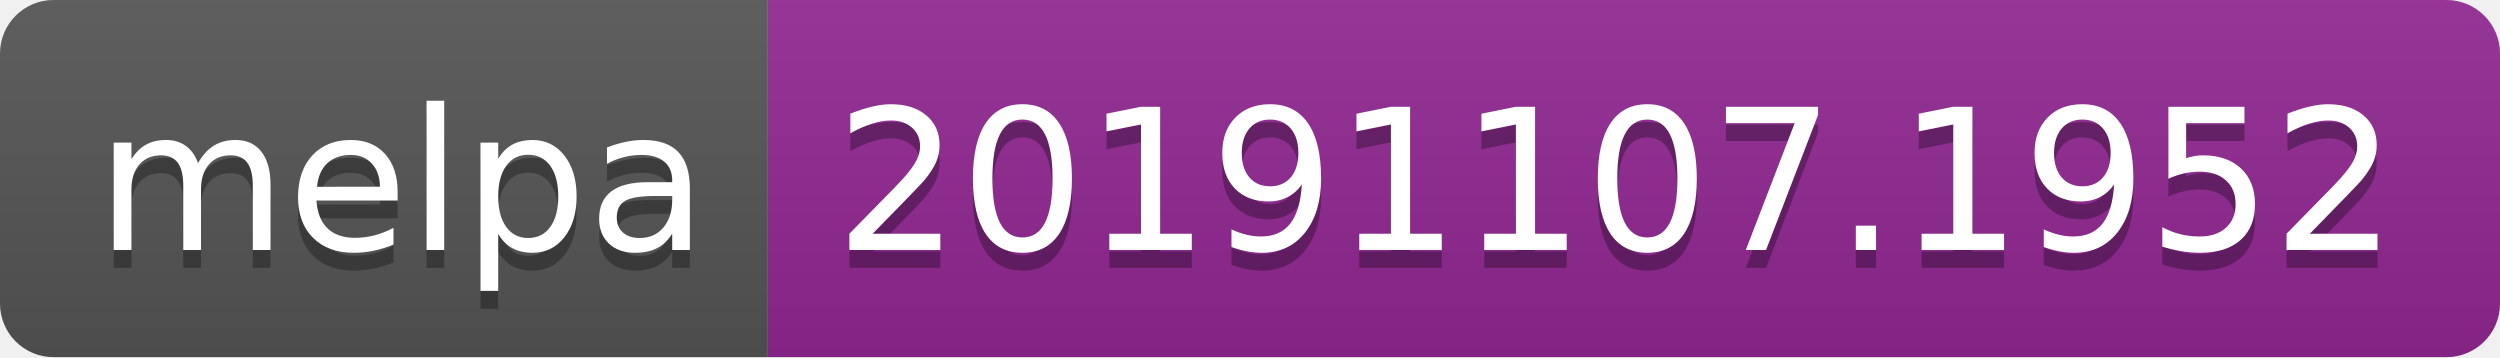
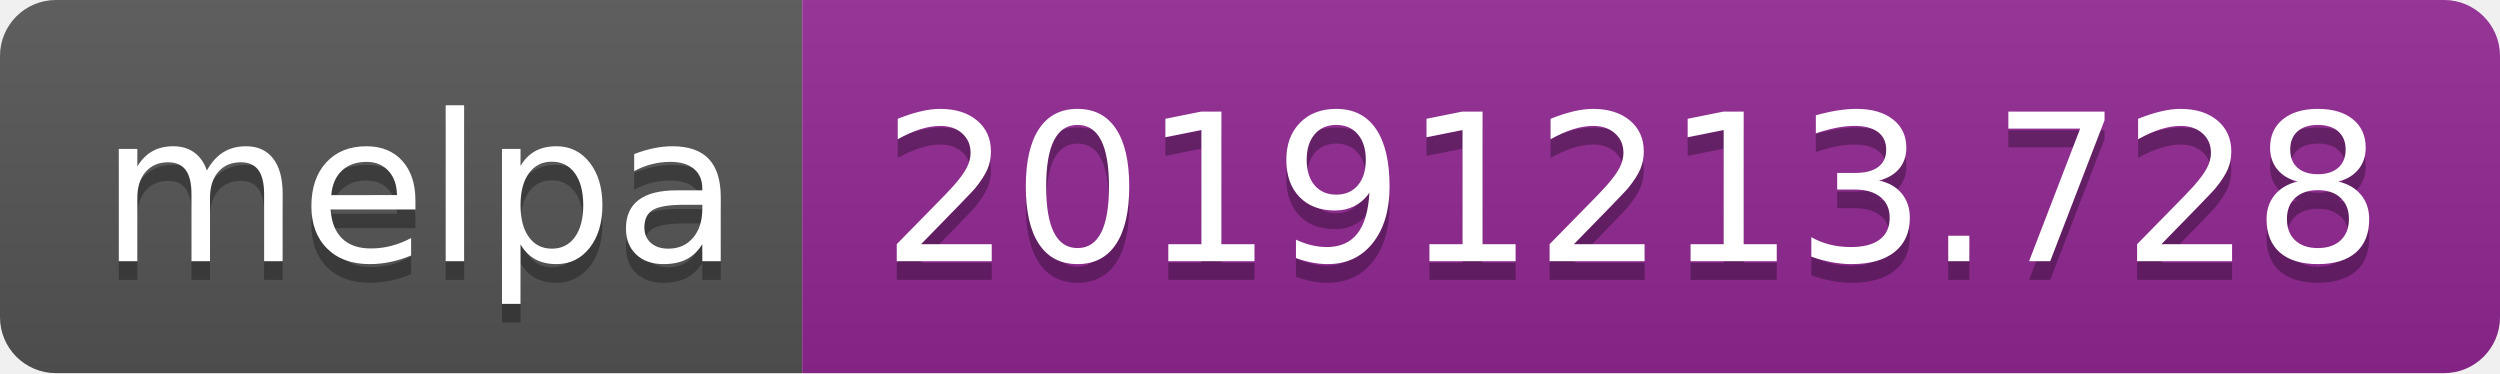
- <svg xmlns="http://www.w3.org/2000/svg" width="140" height="20">
+ <svg xmlns="http://www.w3.org/2000/svg" width="134" height="20">
  <linearGradient id="b" x2="0" y2="100%">
    <stop offset="0" stop-color="#bbb" stop-opacity=".1" />
    <stop offset="1" stop-opacity=".1" />
  </linearGradient>
  <clipPath id="a">
-     <rect width="140" height="20" rx="3" fill="#fff" />
+     <rect width="134" height="20" rx="3" fill="#fff" />
  </clipPath>
  <g clip-path="url(#a)">
    <path fill="#555" d="M0 0h43v20H0z" />
-     <path fill="#922793" d="M43 0h97v20H43z" />
-     <path fill="url(#b)" d="M0 0h140v20H0z" />
+     <path fill="#922793" d="M43 0h91v20H43z" />
+     <path fill="url(#b)" d="M0 0h134v20H0z" />
  </g>
  <g fill="#fff" text-anchor="middle" font-family="DejaVu Sans,Verdana,Geneva,sans-serif" font-size="110">
    <text x="225" y="150" fill="#010101" fill-opacity=".3" transform="scale(.1)" textLength="330">melpa</text>
    <text x="225" y="140" transform="scale(.1)" textLength="330">melpa</text>
-     <text x="905" y="150" fill="#010101" fill-opacity=".3" transform="scale(.1)" textLength="870">20191107.1952</text>
-     <text x="905" y="140" transform="scale(.1)" textLength="870">20191107.1952</text>
+     <text x="875" y="150" fill="#010101" fill-opacity=".3" transform="scale(.1)" textLength="810">20191213.728</text>
+     <text x="875" y="140" transform="scale(.1)" textLength="810">20191213.728</text>
  </g>
</svg>
